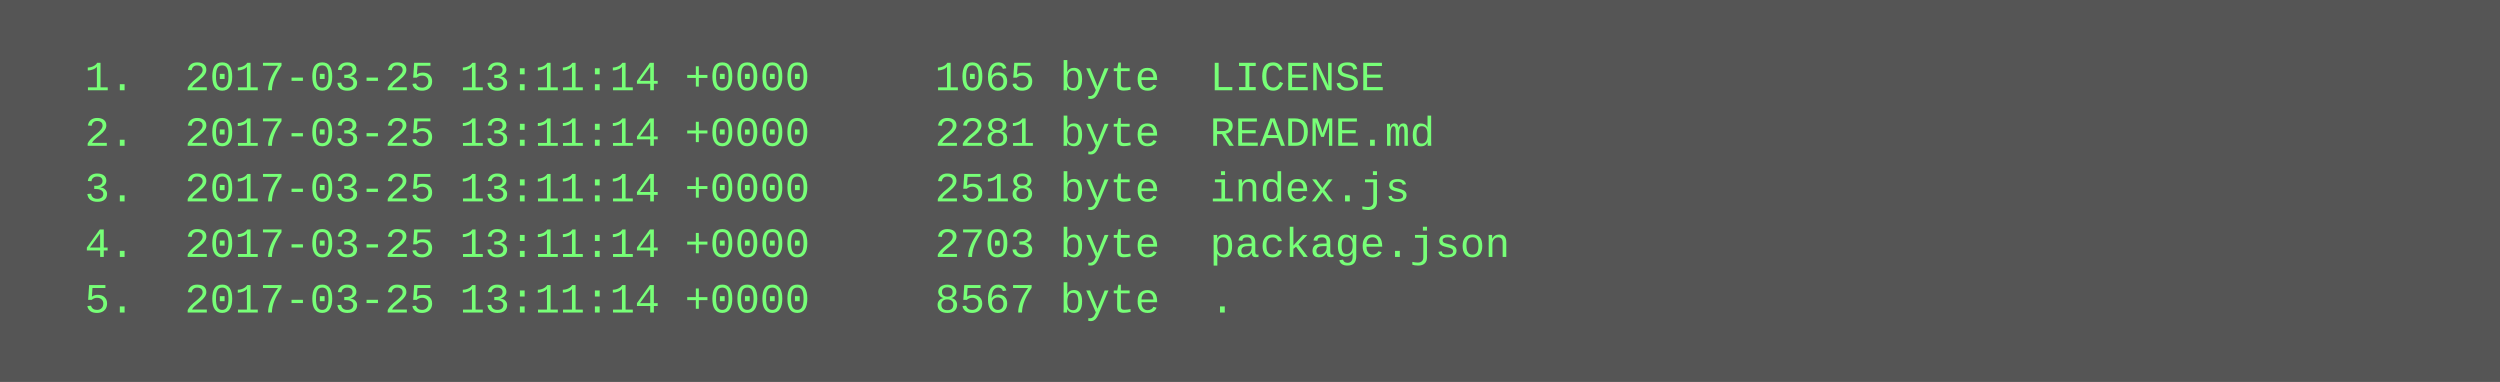
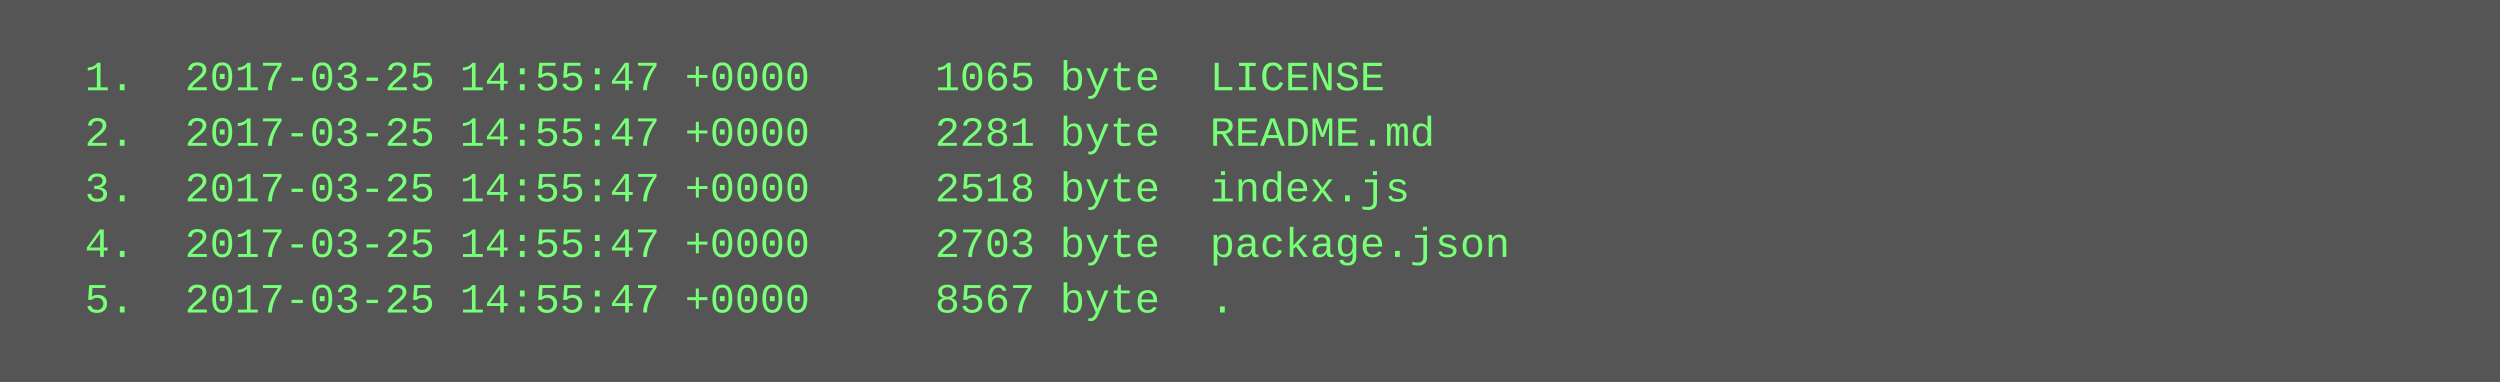
<svg xmlns="http://www.w3.org/2000/svg" height="110" width="720">
  <rect height="110" fill="#555" width="720" />
  <text fill="#7f7" font-family="Courier New" font-size="12" xml:space="preserve">
-     <tspan x="10" y="26">  1.  2017-03-25 13:11:14 +0000     1065 byte  LICENSE</tspan>
-     <tspan x="10" y="42">  2.  2017-03-25 13:11:14 +0000     2281 byte  README.md</tspan>
-     <tspan x="10" y="58">  3.  2017-03-25 13:11:14 +0000     2518 byte  index.js</tspan>
-     <tspan x="10" y="74">  4.  2017-03-25 13:11:14 +0000     2703 byte  package.json</tspan>
-     <tspan x="10" y="90">  5.  2017-03-25 13:11:14 +0000     8567 byte  .</tspan>
+     <tspan x="10" y="26">  1.  2017-03-25 14:55:47 +0000     1065 byte  LICENSE</tspan>
+     <tspan x="10" y="42">  2.  2017-03-25 14:55:47 +0000     2281 byte  README.md</tspan>
+     <tspan x="10" y="58">  3.  2017-03-25 14:55:47 +0000     2518 byte  index.js</tspan>
+     <tspan x="10" y="74">  4.  2017-03-25 14:55:47 +0000     2703 byte  package.json</tspan>
+     <tspan x="10" y="90">  5.  2017-03-25 14:55:47 +0000     8567 byte  .</tspan>
  </text>
</svg>
